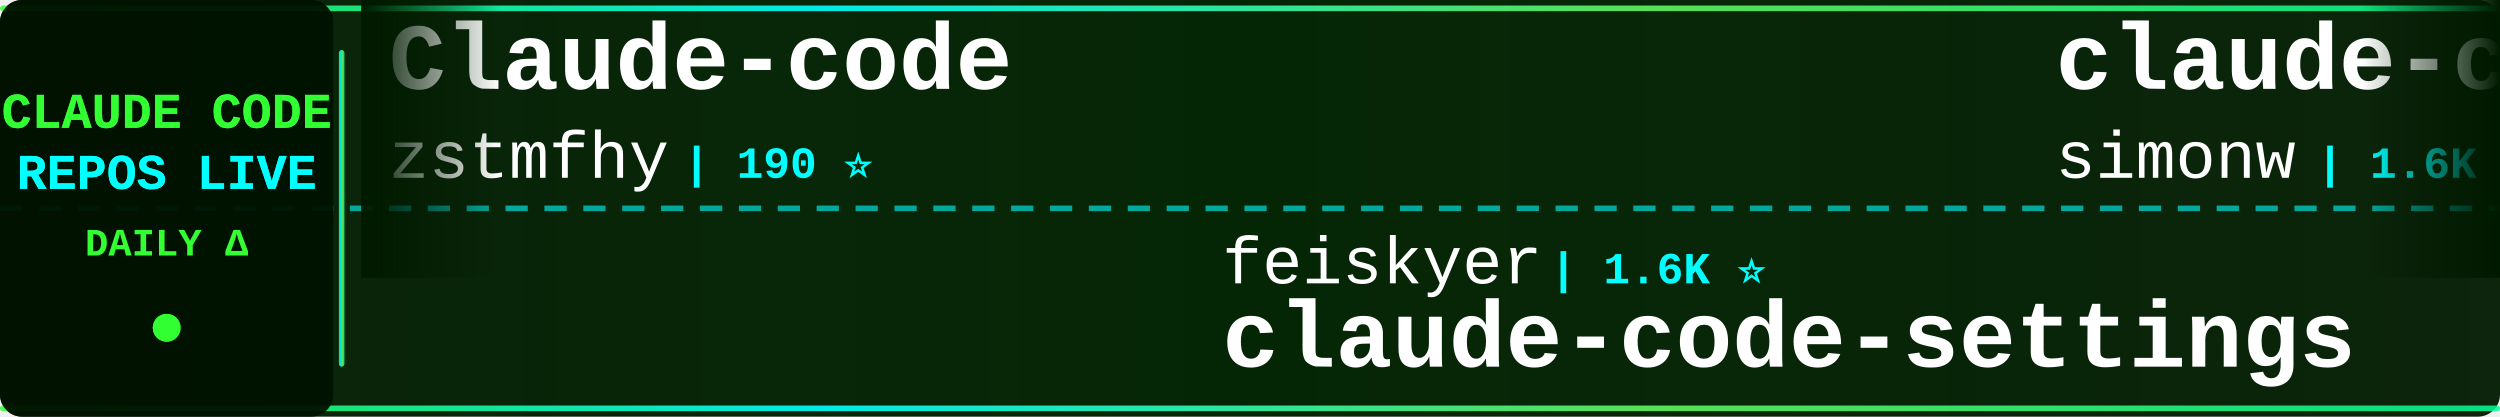
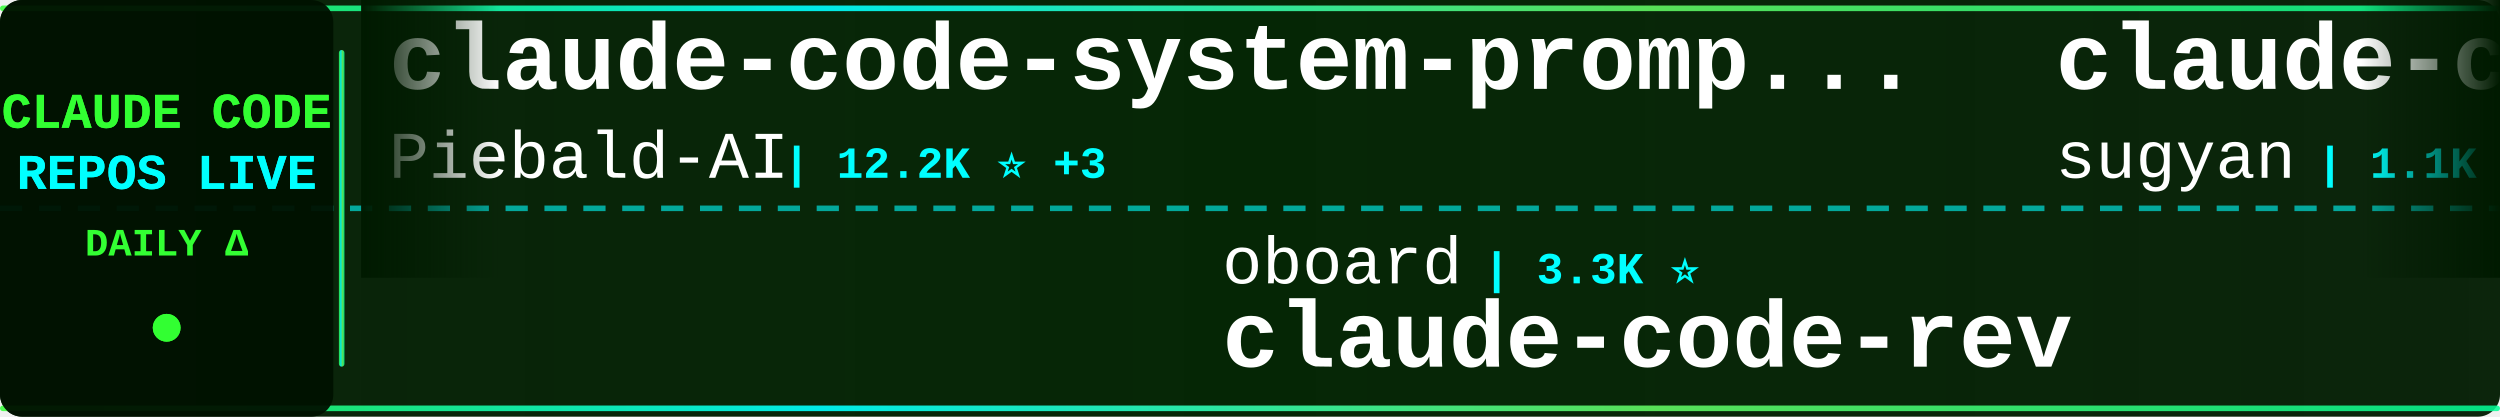
<svg xmlns="http://www.w3.org/2000/svg" width="900" height="150">
  <defs>
    <linearGradient id="tickerBg" x1="0%" y1="0%" x2="100%" y2="0%">
      <stop offset="0%" style="stop-color:#001a00;stop-opacity:0.95" />
      <stop offset="50%" style="stop-color:#002200;stop-opacity:0.98" />
      <stop offset="100%" style="stop-color:#001a00;stop-opacity:0.95" />
    </linearGradient>
    <linearGradient id="borderGrad" x1="0%" y1="0%" x2="100%" y2="0%">
      <stop offset="0%" style="stop-color:#33ff33;stop-opacity:0.85">
        <animate attributeName="stop-opacity" values="0.85;1;0.85" dur="2s" repeatCount="indefinite" />
      </stop>
      <stop offset="33%" style="stop-color:#00ffff;stop-opacity:0.9">
        <animate attributeName="stop-opacity" values="0.9;1;0.9" dur="2.2s" repeatCount="indefinite" />
      </stop>
      <stop offset="66%" style="stop-color:#66ff66;stop-opacity:0.85">
        <animate attributeName="stop-opacity" values="0.85;1;0.85" dur="1.8s" repeatCount="indefinite" />
      </stop>
      <stop offset="100%" style="stop-color:#00ff99;stop-opacity:0.85">
        <animate attributeName="stop-opacity" values="0.85;1;0.85" dur="2s" repeatCount="indefinite" />
      </stop>
    </linearGradient>
    <filter id="textGlow">
      <feGaussianBlur stdDeviation="0.1" result="coloredBlur" />
      <feMerge>
        <feMergeNode in="coloredBlur" />
        <feMergeNode in="SourceGraphic" />
      </feMerge>
    </filter>
    <filter id="metricGlow">
      <feGaussianBlur stdDeviation="0.2" result="coloredBlur" />
      <feMerge>
        <feMergeNode in="coloredBlur" />
        <feMergeNode in="SourceGraphic" />
      </feMerge>
    </filter>
    <linearGradient id="leftFade" x1="0%" y1="0%" x2="100%" y2="0%">
      <stop offset="0%" style="stop-color:#001a00;stop-opacity:1" />
      <stop offset="100%" style="stop-color:#001a00;stop-opacity:0" />
    </linearGradient>
    <linearGradient id="rightFade" x1="0%" y1="0%" x2="100%" y2="0%">
      <stop offset="0%" style="stop-color:#001a00;stop-opacity:0" />
      <stop offset="100%" style="stop-color:#001a00;stop-opacity:1" />
    </linearGradient>
  </defs>
  <rect width="900" height="150" fill="url(#tickerBg)" rx="8" />
  <rect x="0" y="2" width="900" height="2" fill="url(#borderGrad)" rx="1" />
  <rect x="0" y="146" width="900" height="2" fill="url(#borderGrad)" rx="1" />
  <line x1="0" y1="75" x2="900" y2="75" stroke="#00ffff" stroke-width="2" stroke-dasharray="8 6" opacity="0.6" />
  <rect x="0" y="0" width="120" height="150" fill="#001100" opacity="0.95" rx="8" />
  <text x="60" y="46" font-family="'Courier New', monospace" font-size="18" font-weight="bold" fill="#33ff33" text-anchor="middle" filter="url(#textGlow)">
    CLAUDE CODE
  </text>
  <text x="60" y="68" font-family="'Courier New', monospace" font-size="18" font-weight="bold" fill="#00ffff" text-anchor="middle" filter="url(#textGlow)">
    REPOS LIVE
  </text>
  <text x="60" y="92" font-family="'Courier New', monospace" font-size="14" font-weight="bold" fill="#33ff33" text-anchor="middle">
    DAILY Δ
  </text>
  <circle cx="60" cy="118" r="5" fill="#33ff33" filter="url(#metricGlow)">
    <animate attributeName="r" values="4;6;4" dur="1.5s" repeatCount="indefinite" />
    <animate attributeName="opacity" values="0.6;1;0.6" dur="1.5s" repeatCount="indefinite" />
  </circle>
  <rect x="122" y="18" width="2" height="114" fill="url(#borderGrad)" rx="1" />
  <clipPath id="tickerClip">
    <rect x="130" y="0" width="770" height="150" />
  </clipPath>
  <g clip-path="url(#tickerClip)">
    <g id="tickerItems">
      <animateTransform attributeName="transform" attributeType="XML" type="translate" from="0 0" to="-3000 0" dur="54s" repeatCount="indefinite" />
      <g transform="translate(0, 0)">
-         <text x="140" y="32" font-family="'Courier New', monospace" font-size="34" font-weight="bold" fill="#ffffff">Claude-code</text>
-         <text x="140" y="64" font-family="'Courier New', monospace" font-size="24" font-weight="normal" fill="#ffffff" opacity="1.0">zstmfhy</text>
-         <text x="246" y="64" font-family="'Courier New', monospace" font-size="16" font-weight="bold" fill="#00ffff"> | 190 ⭐</text>
+         <text x="140" y="32" font-family="'Courier New', monospace" font-size="34" font-weight="bold" fill="#ffffff">claude-code-system-promp...</text>
+         <text x="140" y="64" font-family="'Courier New', monospace" font-size="24" font-weight="normal" fill="#ffffff" opacity="1.0">Piebald-AI</text>
+         <text x="282" y="64" font-family="'Courier New', monospace" font-size="16" font-weight="bold" fill="#00ffff"> | 12.2K ⭐ +3</text>
      </g>
      <g transform="translate(300, 0)">
-         <text x="140" y="102" font-family="'Courier New', monospace" font-size="24" font-weight="normal" fill="#ffffff" opacity="1.0">feiskyer</text>
-         <text x="258" y="102" font-family="'Courier New', monospace" font-size="16" font-weight="bold" fill="#00ffff"> | 1.6K ⭐</text>
-         <text x="140" y="132" font-family="'Courier New', monospace" font-size="34" font-weight="bold" fill="#ffffff">claude-code-settings</text>
+         <text x="140" y="102" font-family="'Courier New', monospace" font-size="24" font-weight="normal" fill="#ffffff" opacity="1.0">oboard</text>
+         <text x="234" y="102" font-family="'Courier New', monospace" font-size="16" font-weight="bold" fill="#00ffff"> | 3.3K ⭐</text>
+         <text x="140" y="132" font-family="'Courier New', monospace" font-size="34" font-weight="bold" fill="#ffffff">claude-code-rev</text>
      </g>
      <g transform="translate(600, 0)">
-         <text x="140" y="32" font-family="'Courier New', monospace" font-size="34" font-weight="bold" fill="#ffffff">claude-code-transcripts</text>
-         <text x="140" y="64" font-family="'Courier New', monospace" font-size="24" font-weight="normal" fill="#ffffff" opacity="1.0">simonw</text>
-         <text x="234" y="64" font-family="'Courier New', monospace" font-size="16" font-weight="bold" fill="#00ffff"> | 1.6K ⭐ +1</text>
+         <text x="140" y="32" font-family="'Courier New', monospace" font-size="34" font-weight="bold" fill="#ffffff">claude-code-webui</text>
+         <text x="140" y="64" font-family="'Courier New', monospace" font-size="24" font-weight="normal" fill="#ffffff" opacity="1.0">sugyan</text>
+         <text x="234" y="64" font-family="'Courier New', monospace" font-size="16" font-weight="bold" fill="#00ffff"> | 1.1K ⭐</text>
      </g>
      <g transform="translate(900, 0)">
-         <text x="140" y="102" font-family="'Courier New', monospace" font-size="24" font-weight="normal" fill="#ffffff" opacity="1.0">krusemediallc</text>
-         <text x="318" y="102" font-family="'Courier New', monospace" font-size="16" font-weight="bold" fill="#00ffff"> | 1.1K ⭐</text>
-         <text x="140" y="132" font-family="'Courier New', monospace" font-size="34" font-weight="bold" fill="#ffffff">arcads-claude-code</text>
+         <text x="140" y="102" font-family="'Courier New', monospace" font-size="24" font-weight="normal" fill="#ffffff" opacity="1.0">anthropics</text>
+         <text x="282" y="102" font-family="'Courier New', monospace" font-size="16" font-weight="bold" fill="#00ffff"> | 8.5K ⭐ +2</text>
+         <text x="140" y="132" font-family="'Courier New', monospace" font-size="34" font-weight="bold" fill="#ffffff">claude-code-action</text>
      </g>
      <g transform="translate(1200, 0)">
-         <text x="140" y="32" font-family="'Courier New', monospace" font-size="34" font-weight="bold" fill="#ffffff">awesome-claude-code-tool...</text>
-         <text x="140" y="64" font-family="'Courier New', monospace" font-size="24" font-weight="normal" fill="#ffffff" opacity="1.0">rohitg00</text>
-         <text x="258" y="64" font-family="'Courier New', monospace" font-size="16" font-weight="bold" fill="#00ffff"> | 2.4K ⭐ -1</text>
+         <text x="140" y="32" font-family="'Courier New', monospace" font-size="34" font-weight="bold" fill="#ffffff">claude-code-best-practic...</text>
+         <text x="140" y="64" font-family="'Courier New', monospace" font-size="24" font-weight="normal" fill="#ffffff" opacity="1.0">shanraisshan</text>
+         <text x="306" y="64" font-family="'Courier New', monospace" font-size="16" font-weight="bold" fill="#00ffff"> | 64.0K ⭐ +13</text>
      </g>
      <g transform="translate(1500, 0)">
-         <text x="140" y="102" font-family="'Courier New', monospace" font-size="24" font-weight="normal" fill="#ffffff" opacity="1.0">frankbria</text>
-         <text x="270" y="102" font-family="'Courier New', monospace" font-size="16" font-weight="bold" fill="#00ffff"> | 9.6K ⭐</text>
-         <text x="140" y="132" font-family="'Courier New', monospace" font-size="34" font-weight="bold" fill="#ffffff">ralph-claude-code</text>
+         <text x="140" y="102" font-family="'Courier New', monospace" font-size="24" font-weight="normal" fill="#ffffff" opacity="1.0">lorryjovens-hub</text>
+         <text x="342" y="102" font-family="'Courier New', monospace" font-size="16" font-weight="bold" fill="#00ffff"> | 1.7K ⭐</text>
+         <text x="140" y="132" font-family="'Courier New', monospace" font-size="34" font-weight="bold" fill="#ffffff">claude-code-rust</text>
      </g>
      <g transform="translate(1800, 0)">
-         <text x="140" y="32" font-family="'Courier New', monospace" font-size="34" font-weight="bold" fill="#ffffff">claude-code-source</text>
-         <text x="140" y="64" font-family="'Courier New', monospace" font-size="24" font-weight="normal" fill="#ffffff" opacity="1.0">hangsman</text>
-         <text x="258" y="64" font-family="'Courier New', monospace" font-size="16" font-weight="bold" fill="#00ffff"> | 790 ⭐</text>
+         <text x="140" y="32" font-family="'Courier New', monospace" font-size="34" font-weight="bold" fill="#ffffff">claude-code-reverse</text>
+         <text x="140" y="64" font-family="'Courier New', monospace" font-size="24" font-weight="normal" fill="#ffffff" opacity="1.0">Yuyz0112</text>
+         <text x="258" y="64" font-family="'Courier New', monospace" font-size="16" font-weight="bold" fill="#00ffff"> | 2.4K ⭐</text>
      </g>
      <g transform="translate(2100, 0)">
-         <text x="140" y="102" font-family="'Courier New', monospace" font-size="24" font-weight="normal" fill="#ffffff" opacity="1.0">asgeirtj</text>
-         <text x="258" y="102" font-family="'Courier New', monospace" font-size="16" font-weight="bold" fill="#00ffff"> | 62.3K ⭐ +16</text>
-         <text x="140" y="132" font-family="'Courier New', monospace" font-size="34" font-weight="bold" fill="#ffffff">system_prompts_leaks</text>
+         <text x="140" y="102" font-family="'Courier New', monospace" font-size="24" font-weight="normal" fill="#ffffff" opacity="1.0">andrew-kramer-inno</text>
+         <text x="378" y="102" font-family="'Courier New', monospace" font-size="16" font-weight="bold" fill="#00ffff"> | 593 ⭐</text>
+         <text x="140" y="132" font-family="'Courier New', monospace" font-size="34" font-weight="bold" fill="#ffffff">claude-code-source-build</text>
      </g>
      <g transform="translate(2400, 0)">
-         <text x="140" y="32" font-family="'Courier New', monospace" font-size="34" font-weight="bold" fill="#ffffff">claude-code-from-source</text>
-         <text x="140" y="64" font-family="'Courier New', monospace" font-size="24" font-weight="normal" fill="#ffffff" opacity="1.0">alejandrobalderas</text>
-         <text x="366" y="64" font-family="'Courier New', monospace" font-size="16" font-weight="bold" fill="#00ffff"> | 2.7K ⭐</text>
+         <text x="140" y="32" font-family="'Courier New', monospace" font-size="34" font-weight="bold" fill="#ffffff">free-claude-code</text>
+         <text x="140" y="64" font-family="'Courier New', monospace" font-size="24" font-weight="normal" fill="#ffffff" opacity="1.0">Alishahryar1</text>
+         <text x="306" y="64" font-family="'Courier New', monospace" font-size="16" font-weight="bold" fill="#00ffff"> | 44.3K ⭐ +27</text>
      </g>
      <g transform="translate(2700, 0)">
-         <text x="140" y="102" font-family="'Courier New', monospace" font-size="24" font-weight="normal" fill="#ffffff" opacity="1.0">multica-ai</text>
-         <text x="282" y="102" font-family="'Courier New', monospace" font-size="16" font-weight="bold" fill="#00ffff"> | 199.3K ⭐ +47</text>
-         <text x="140" y="132" font-family="'Courier New', monospace" font-size="34" font-weight="bold" fill="#ffffff">andrej-karpathy-skills</text>
+         <text x="140" y="102" font-family="'Courier New', monospace" font-size="24" font-weight="normal" fill="#ffffff" opacity="1.0">darcyegb</text>
+         <text x="258" y="102" font-family="'Courier New', monospace" font-size="16" font-weight="bold" fill="#00ffff"> | 753 ⭐</text>
+         <text x="140" y="132" font-family="'Courier New', monospace" font-size="34" font-weight="bold" fill="#ffffff">ClaudeCodeAgents</text>
      </g>
      <g transform="translate(3000, 0)">
-         <text x="140" y="32" font-family="'Courier New', monospace" font-size="34" font-weight="bold" fill="#ffffff">Claude-code</text>
-         <text x="140" y="64" font-family="'Courier New', monospace" font-size="24" font-weight="normal" fill="#ffffff" opacity="1.0">zstmfhy</text>
-         <text x="246" y="64" font-family="'Courier New', monospace" font-size="16" font-weight="bold" fill="#00ffff"> | 190 ⭐</text>
+         <text x="140" y="32" font-family="'Courier New', monospace" font-size="34" font-weight="bold" fill="#ffffff">claude-code-system-promp...</text>
+         <text x="140" y="64" font-family="'Courier New', monospace" font-size="24" font-weight="normal" fill="#ffffff" opacity="1.0">Piebald-AI</text>
+         <text x="282" y="64" font-family="'Courier New', monospace" font-size="16" font-weight="bold" fill="#00ffff"> | 12.2K ⭐ +3</text>
      </g>
      <g transform="translate(3300, 0)">
-         <text x="140" y="102" font-family="'Courier New', monospace" font-size="24" font-weight="normal" fill="#ffffff" opacity="1.0">feiskyer</text>
-         <text x="258" y="102" font-family="'Courier New', monospace" font-size="16" font-weight="bold" fill="#00ffff"> | 1.6K ⭐</text>
-         <text x="140" y="132" font-family="'Courier New', monospace" font-size="34" font-weight="bold" fill="#ffffff">claude-code-settings</text>
+         <text x="140" y="102" font-family="'Courier New', monospace" font-size="24" font-weight="normal" fill="#ffffff" opacity="1.0">oboard</text>
+         <text x="234" y="102" font-family="'Courier New', monospace" font-size="16" font-weight="bold" fill="#00ffff"> | 3.3K ⭐</text>
+         <text x="140" y="132" font-family="'Courier New', monospace" font-size="34" font-weight="bold" fill="#ffffff">claude-code-rev</text>
      </g>
      <g transform="translate(3600, 0)">
-         <text x="140" y="32" font-family="'Courier New', monospace" font-size="34" font-weight="bold" fill="#ffffff">claude-code-transcripts</text>
-         <text x="140" y="64" font-family="'Courier New', monospace" font-size="24" font-weight="normal" fill="#ffffff" opacity="1.0">simonw</text>
-         <text x="234" y="64" font-family="'Courier New', monospace" font-size="16" font-weight="bold" fill="#00ffff"> | 1.6K ⭐ +1</text>
+         <text x="140" y="32" font-family="'Courier New', monospace" font-size="34" font-weight="bold" fill="#ffffff">claude-code-webui</text>
+         <text x="140" y="64" font-family="'Courier New', monospace" font-size="24" font-weight="normal" fill="#ffffff" opacity="1.0">sugyan</text>
+         <text x="234" y="64" font-family="'Courier New', monospace" font-size="16" font-weight="bold" fill="#00ffff"> | 1.1K ⭐</text>
      </g>
      <g transform="translate(3900, 0)">
-         <text x="140" y="102" font-family="'Courier New', monospace" font-size="24" font-weight="normal" fill="#ffffff" opacity="1.0">krusemediallc</text>
-         <text x="318" y="102" font-family="'Courier New', monospace" font-size="16" font-weight="bold" fill="#00ffff"> | 1.1K ⭐</text>
-         <text x="140" y="132" font-family="'Courier New', monospace" font-size="34" font-weight="bold" fill="#ffffff">arcads-claude-code</text>
+         <text x="140" y="102" font-family="'Courier New', monospace" font-size="24" font-weight="normal" fill="#ffffff" opacity="1.0">anthropics</text>
+         <text x="282" y="102" font-family="'Courier New', monospace" font-size="16" font-weight="bold" fill="#00ffff"> | 8.5K ⭐ +2</text>
+         <text x="140" y="132" font-family="'Courier New', monospace" font-size="34" font-weight="bold" fill="#ffffff">claude-code-action</text>
      </g>
    </g>
  </g>
  <rect x="130" y="0" width="50" height="100" fill="url(#leftFade)" />
  <rect x="850" y="0" width="50" height="100" fill="url(#rightFade)" />
</svg>
